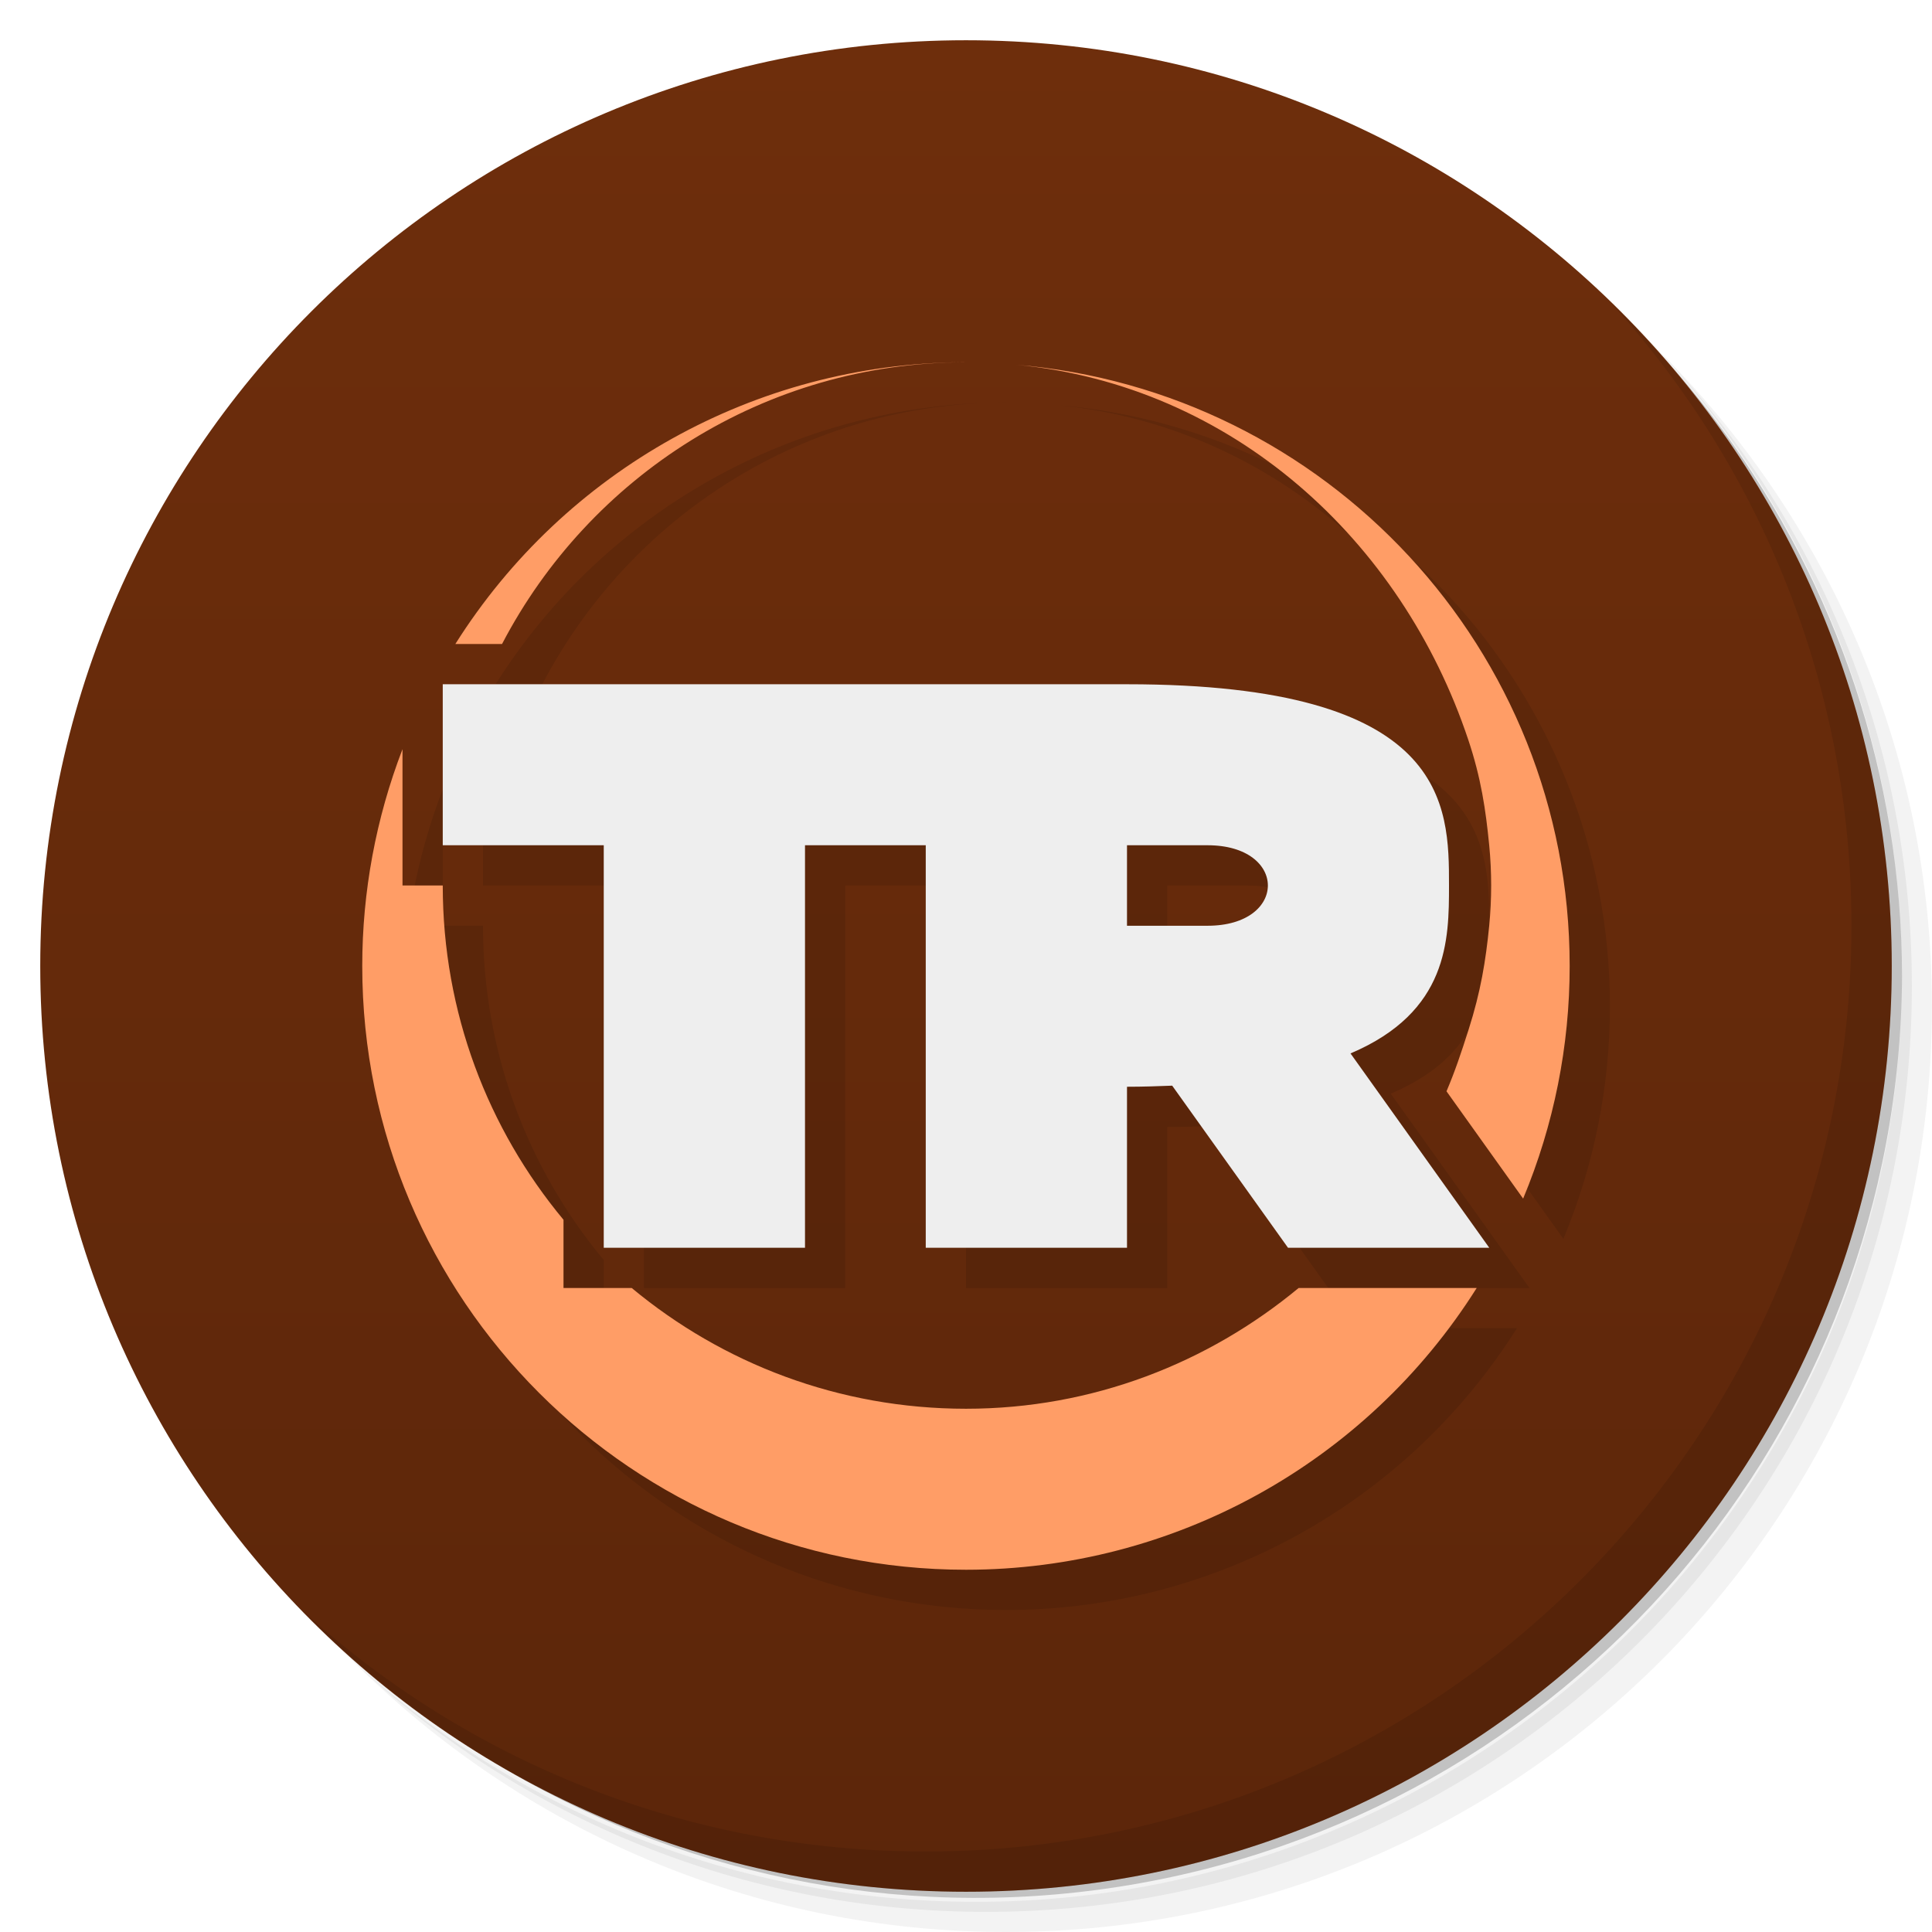
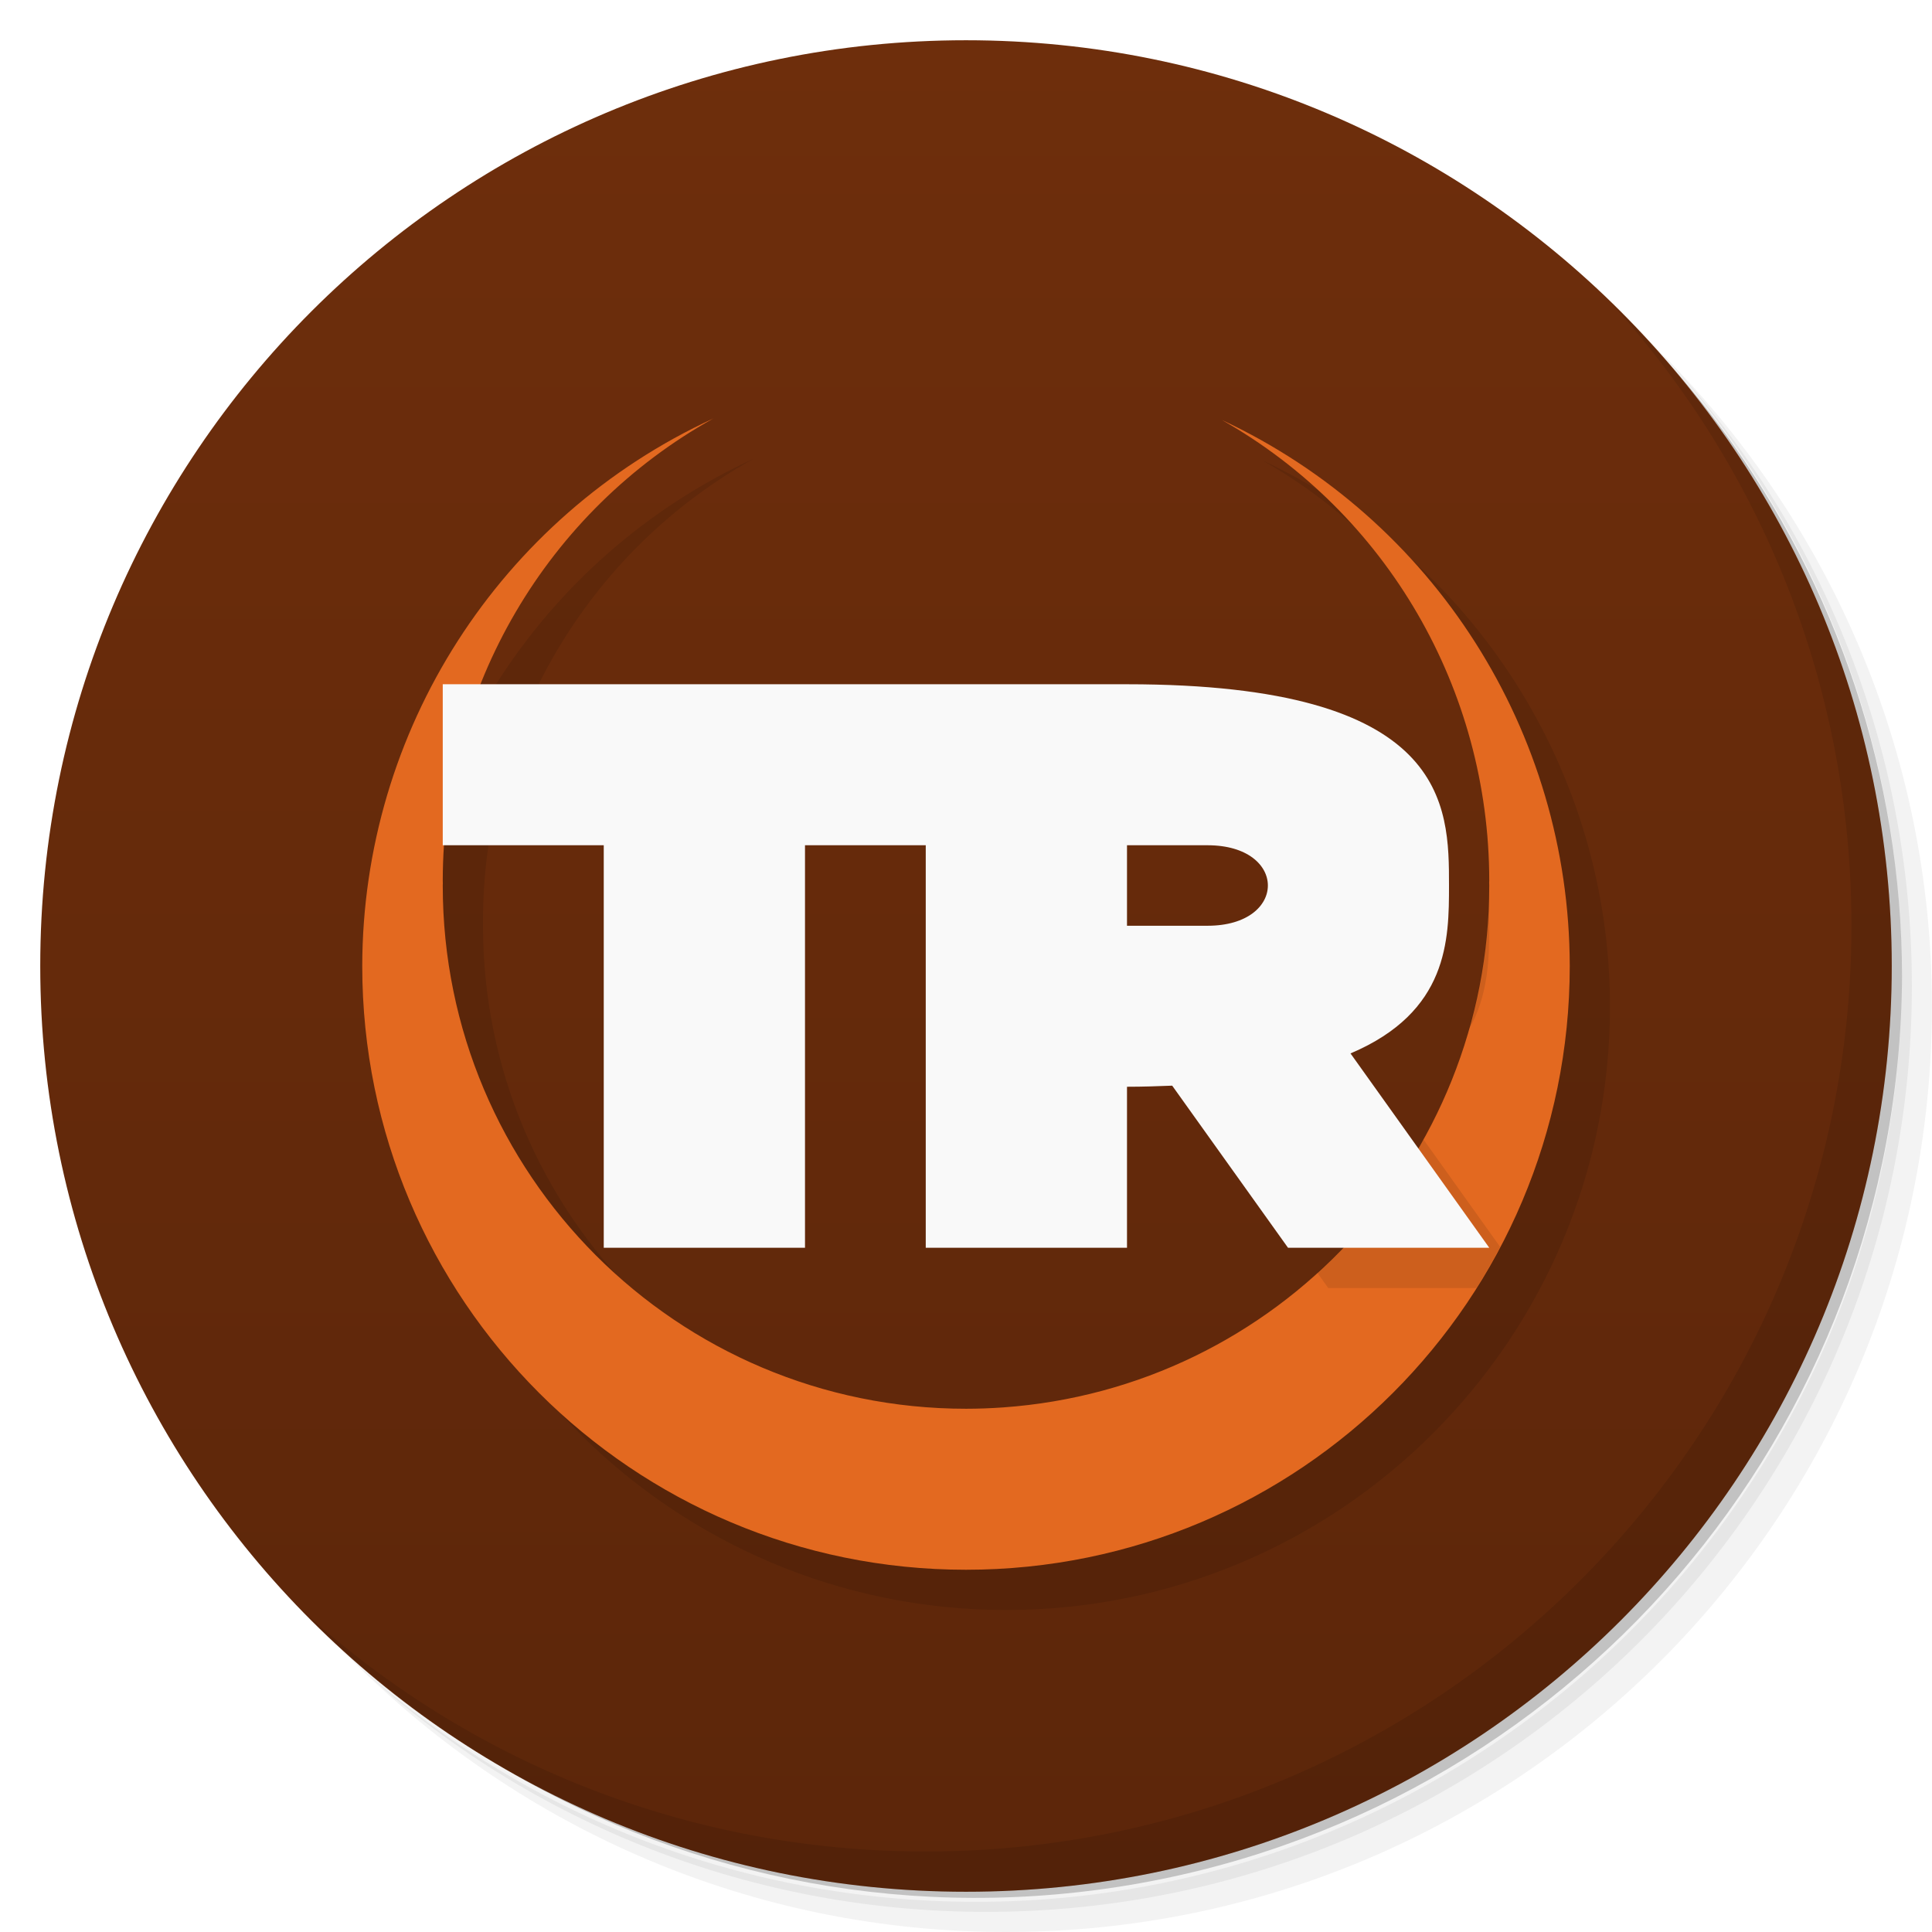
<svg xmlns="http://www.w3.org/2000/svg" version="1.1" viewBox="0 0 48 48">
  <defs>
    <linearGradient id="linearGradient840" x2="0" y1="47" y2="1" gradientUnits="userSpaceOnUse">
      <stop style="stop-color:#5c260a" offset="0" />
      <stop style="stop-color:#6e2e0c" offset="1" />
    </linearGradient>
  </defs>
  <path d="m36.31 5c5.859 4.062 9.688 10.831 9.688 18.5 0 12.426-10.07 22.5-22.5 22.5-7.669 0-14.438-3.828-18.5-9.688 1.037 1.822 2.306 3.499 3.781 4.969 4.085 3.712 9.514 5.969 15.469 5.969 12.703 0 23-10.298 23-23 0-5.954-2.256-11.384-5.969-15.469-1.469-1.475-3.147-2.744-4.969-3.781zm4.969 3.781c3.854 4.113 6.219 9.637 6.219 15.719 0 12.703-10.297 23-23 23-6.081 0-11.606-2.364-15.719-6.219 4.16 4.144 9.883 6.719 16.219 6.719 12.703 0 23-10.298 23-23 0-6.335-2.575-12.06-6.719-16.219z" style="opacity:.05" />
  <path d="m41.28 8.781c3.712 4.085 5.969 9.514 5.969 15.469 0 12.703-10.297 23-23 23-5.954 0-11.384-2.256-15.469-5.969 4.113 3.854 9.637 6.219 15.719 6.219 12.703 0 23-10.298 23-23 0-6.081-2.364-11.606-6.219-15.719z" style="opacity:.1" />
  <path d="m31.25 2.375c8.615 3.154 14.75 11.417 14.75 21.13 0 12.426-10.07 22.5-22.5 22.5-9.708 0-17.971-6.135-21.12-14.75a23 23 0 0 0 44.875-7 23 23 0 0 0-16-21.875z" style="opacity:.2" />
  <circle cx="24" cy="24" r="23" style="fill:url(#linearGradient840)" />
  <path d="m40.03 7.531c3.712 4.084 5.969 9.514 5.969 15.469 0 12.703-10.297 23-23 23-5.954 0-11.384-2.256-15.469-5.969 4.178 4.291 10.01 6.969 16.469 6.969 12.703 0 23-10.298 23-23 0-6.462-2.677-12.291-6.969-16.469z" style="opacity:.1" />
-   <path d="m12 18v4h4v10h5v-10h3v10h5v-4c0.399 0 0.763-0.013 1.123-0.027l2.877 4.027h5l-3.447-4.828c2.436-1.033 2.447-2.826 2.447-4.172 0-2 0-5-8-5h-17zm17 4h2c2 0 2 2 0 2h-2v-2z" style="opacity:.1" />
-   <path d="m24.887 10c-5.11 0.039-9.849 2.677-12.574 7h1.16c2.169-4.158 6.513-7 11.527-7-0.038-1.427e-4 -0.076-1.427e-4 -0.113 0zm1.355 0.062c5.366 0.51 9.575 4.347 11.236 9.315 0.319 0.953 0.434 1.736 0.521 2.623 0.065 0.663 0.065 1.337 0 2-0.086 0.873-0.212 1.641-0.512 2.58-0.188 0.59-0.338 1.036-0.549 1.533l1.904 2.666c0.764-1.831 1.157-3.795 1.156-5.779 0-7.865-6.056-14.304-13.758-14.938zm-15.242 9.551c-0.661 1.719-1 3.545-1 5.387 0 8.284 6.716 15 15 15 5.151-3.7e-4 9.941-2.643 12.688-7h-4.424c-2.248 1.862-5.117 3-8.264 3-3.158 0-6.052-1.127-8.305-3h-1.695v-1.695c-1.873-2.252-3-5.147-3-8.305h-1v-2z" style="opacity:.1" />
-   <path d="m23.887 9c-5.11 0.039-9.849 2.677-12.574 7h1.16c2.169-4.158 6.513-7 11.527-7-0.038-1.426e-4 -0.076-1.426e-4 -0.113 0zm1.355 0.062c5.366 0.51 9.575 4.347 11.236 9.315 0.319 0.953 0.434 1.736 0.521 2.623 0.065 0.663 0.065 1.337 0 2-0.086 0.873-0.212 1.641-0.512 2.58-0.188 0.59-0.338 1.036-0.549 1.533l1.904 2.666c0.764-1.831 1.157-3.795 1.156-5.779 0-7.865-6.056-14.304-13.758-14.938zm-15.242 9.551c-0.661 1.719-1 3.545-1 5.387 0 8.284 6.716 15 15 15 5.151-3.7e-4 9.941-2.643 12.688-7h-4.424c-2.248 1.862-5.117 3-8.264 3-3.158 0-6.052-1.127-8.305-3h-1.695v-1.695c-1.873-2.252-3-5.147-3-8.305h-1v-2z" style="fill:#ff9d66" />
-   <path d="m11 17v4h4v10h5v-10h3v10h5v-4c0.399 0 0.763-0.013 1.123-0.027l2.877 4.027h5l-3.447-4.828c2.436-1.033 2.447-2.826 2.447-4.172 0-2 0-5-8-5h-17zm17 4h2c2 0 2 2 0 2h-2v-2z" style="fill:#eee" />
+   <path d="m18.725 11.396a15 15 0 0 0-8.725 13.604 15 15 0 0 0 15 15 15 15 0 0 0 15-15 15 15 0 0 0-8.643-13.566 13 13.126 0 0 1 6.643 11.441 13 13.126 0 0 1-2e-3 0.053 13 13 0 0 1 2e-3 0.072 13 13 0 0 1-12.08 12.967 13 13.126 0 0 1-2e-3 0 13 13 0 0 1-0.918 0.033 13 13 0 0 1-13-13 13 13 0 0 1 2e-3 -0.053 13 13.126 0 0 1-2e-3 -0.072 13 13.126 0 0 1 6.725-11.479z" style="fill:#020100;opacity:.1" />
+   <path d="m17.725 10.396a15 15 0 0 0-8.725 13.604 15 15 0 0 0 15 15 15 15 0 0 0 15-15 15 15 0 0 0-8.643-13.566 13 13.126 0 0 1 6.643 11.441 13 13.126 0 0 1-0.002 0.053 13 13 0 0 1 0.002 0.072 13 13 0 0 1-12.08 12.967 13 13.126 0 0 1-0.002 0 13 13 0 0 1-0.918 0.033 13 13 0 0 1-13-13 13 13 0 0 1 0.002-0.053 13 13.126 0 0 1-0.002-0.072 13 13.126 0 0 1 6.725-11.479z" style="fill:#e36920" />
+   <path d="m36.986 22.285a13 13 0 0 1-0.502 3.307c0.5-0.856 0.516-1.8 0.516-2.592 0-0.226-0.002-0.469-0.014-0.715zm-1.623 6.021a13 13 0 0 1-2.637 3.311l0.273 0.383h3.682a15 15 0 0 0 0.588-1.023l-1.906-2.67z" style="opacity:.1" />
+   <path d="m11 17v4h4v10h5v-10h3v10h5v-4c0.399 0 0.763-0.013 1.123-0.027l2.877 4.027h5l-3.447-4.828c2.436-1.033 2.447-2.826 2.447-4.172 0-2 0-5-8-5h-17zm17 4h2c2 0 2 2 0 2h-2v-2z" style="fill:#f9f9f9" />
</svg>
